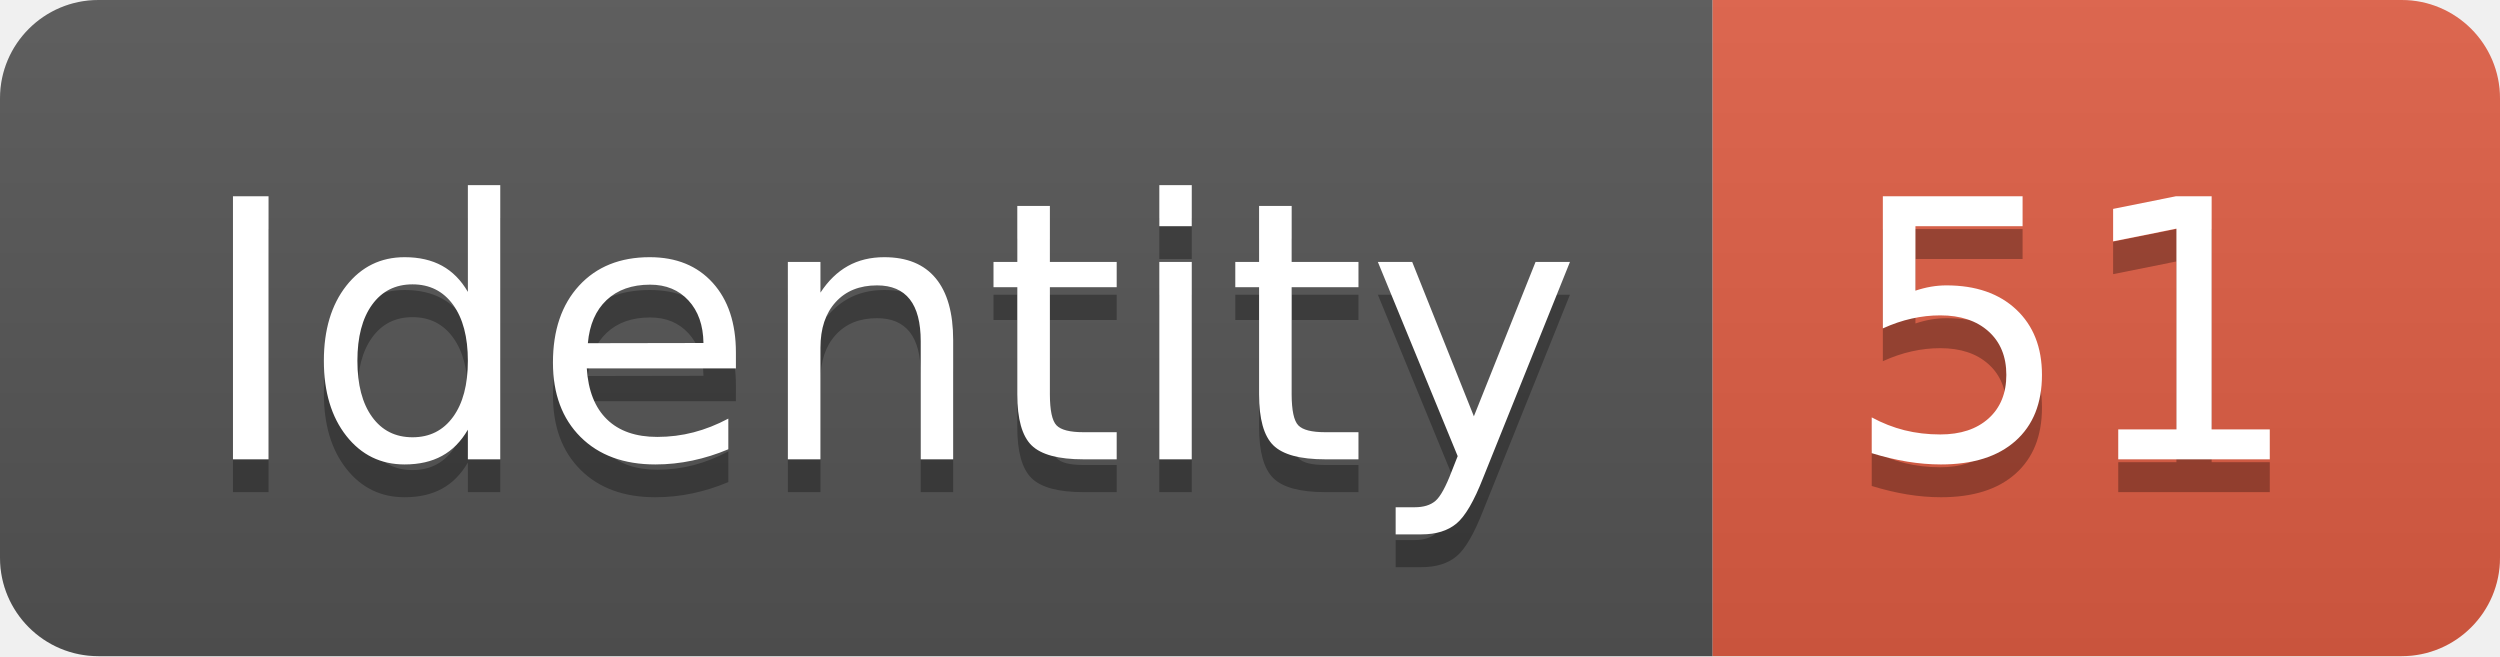
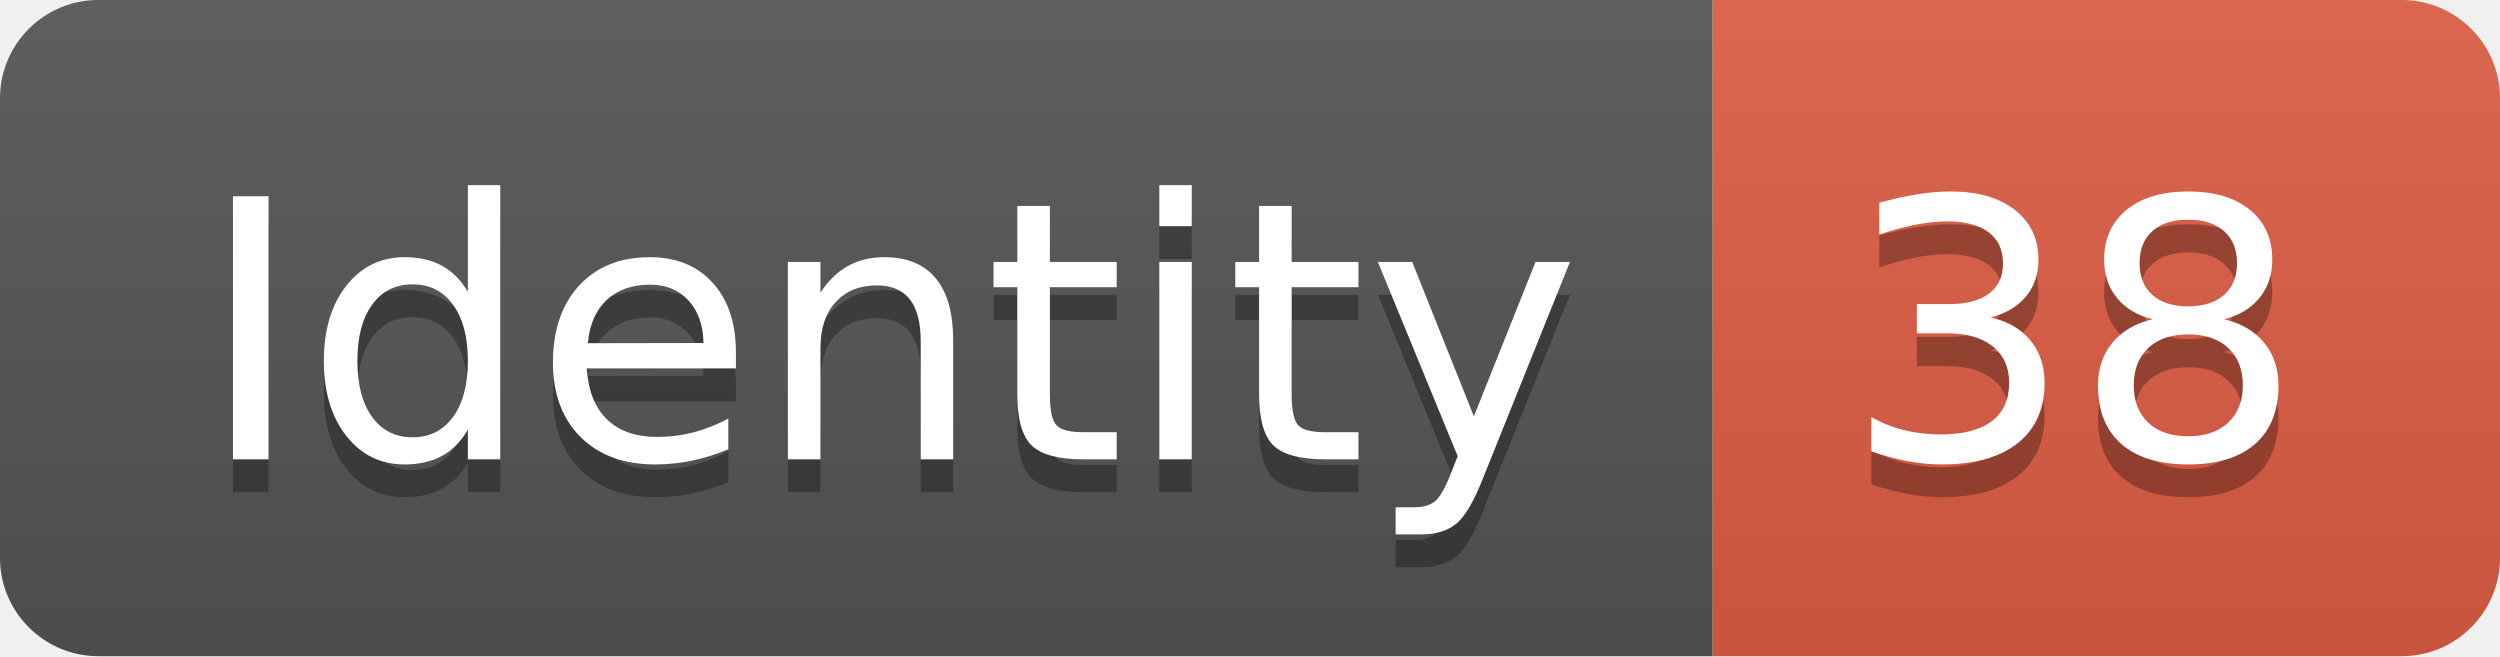
<svg xmlns="http://www.w3.org/2000/svg" width="76.2" height="20">
  <linearGradient id="smooth" x2="0" y2="100%">
    <stop offset="0" stop-color="#bbb" stop-opacity=".1" />
    <stop offset="1" stop-opacity=".1" />
  </linearGradient>
  <clipPath id="round">
    <rect width="76.2" height="20" rx="3" fill="#fff" />
  </clipPath>
  <g clip-path="url(#round)">
    <rect width="52.2" height="20" fill="#555" />
    <rect x="52.2" width="24.0" height="20" fill="#e05d44" />
    <rect width="76.2" height="20" fill="url(#smooth)" />
  </g>
  <g fill="#fff" text-anchor="middle" font-family="DejaVu Sans,Verdana,Geneva,sans-serif" font-size="110">
    <text x="271.0" y="150" fill="#010101" fill-opacity=".3" transform="scale(0.1)" textLength="422.0" lengthAdjust="spacing">Identity</text>
    <text x="271.0" y="140" transform="scale(0.1)" textLength="422.0" lengthAdjust="spacing">Identity</text>
-     <text x="632.0" y="150" fill="#010101" fill-opacity=".3" transform="scale(0.1)" textLength="140.0" lengthAdjust="spacing">51</text>
-     <text x="632.0" y="140" transform="scale(0.1)" textLength="140.0" lengthAdjust="spacing">51</text>
+     <text x="632.0" y="150" fill="#010101" fill-opacity=".3" transform="scale(0.1)" textLength="140.0" lengthAdjust="spacing">38</text>
+     <text x="632.0" y="140" transform="scale(0.1)" textLength="140.0" lengthAdjust="spacing">38</text>
  </g>
</svg>
